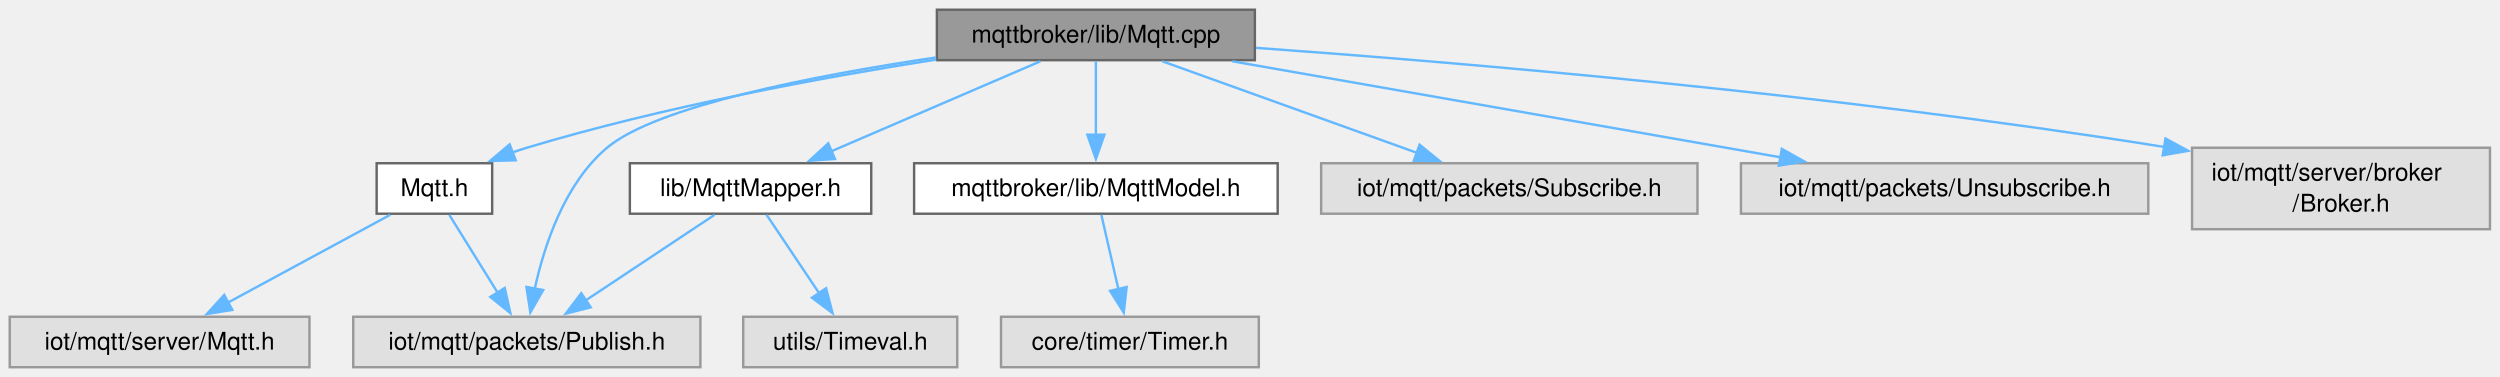
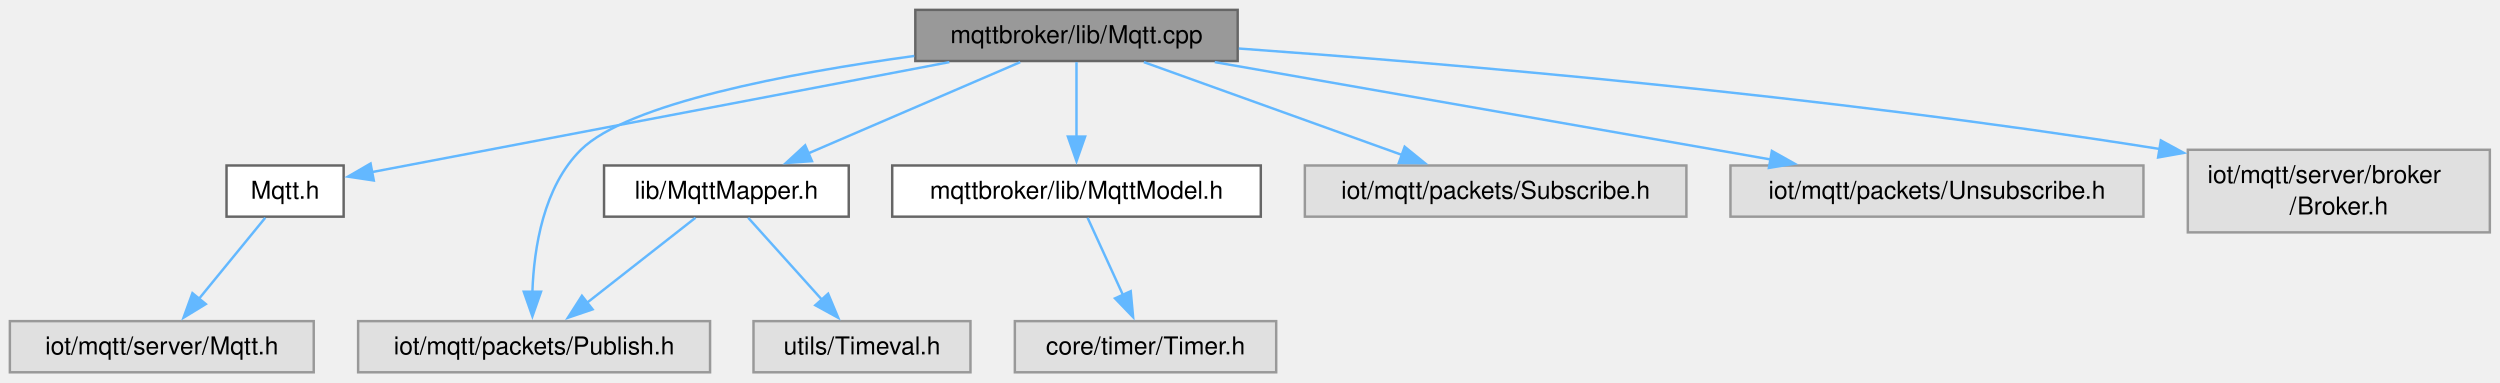
- <svg xmlns="http://www.w3.org/2000/svg" xmlns:xlink="http://www.w3.org/1999/xlink" width="1028pt" height="155pt" viewBox="0.00 0.00 1028.00 155.00">
+ <svg xmlns="http://www.w3.org/2000/svg" xmlns:xlink="http://www.w3.org/1999/xlink" width="1014pt" height="155pt" viewBox="0.00 0.00 1014.00 155.00">
  <g id="graph0" class="graph" transform="scale(1 1) rotate(0) translate(4 151)">
    <g id="Node000001" class="node">
      <g id="a_Node000001">
        <a xlink:title=" ">
-           <polygon fill="#999999" stroke="#666666" points="512,-147 381.25,-147 381.25,-126.25 512,-126.25 512,-147" />
-           <text xml:space="preserve" text-anchor="middle" x="446.62" y="-133.5" font-family="Helvetica,sans-Serif" font-size="10.00">mqttbroker/lib/Mqtt.cpp</text>
+           <polygon fill="#999999" stroke="#666666" points="498,-147 367.25,-147 367.25,-126.25 498,-126.25 498,-147" />
+           <text xml:space="preserve" text-anchor="middle" x="432.62" y="-133.5" font-family="Helvetica,sans-Serif" font-size="10.00">mqttbroker/lib/Mqtt.cpp</text>
        </a>
      </g>
    </g>
    <g id="Node000002" class="node">
      <g id="a_Node000002">
        <a xlink:href="mqttbroker_2lib_2Mqtt_8h.html" target="_top" xlink:title=" ">
-           <polygon fill="white" stroke="#666666" points="198.38,-83.88 150.88,-83.88 150.88,-63.12 198.38,-63.12 198.38,-83.88" />
-           <text xml:space="preserve" text-anchor="middle" x="174.62" y="-70.38" font-family="Helvetica,sans-Serif" font-size="10.00">Mqtt.h</text>
+           <polygon fill="white" stroke="#666666" points="135.38,-83.88 87.88,-83.88 87.88,-63.12 135.38,-63.12 135.38,-83.88" />
+           <text xml:space="preserve" text-anchor="middle" x="111.62" y="-70.38" font-family="Helvetica,sans-Serif" font-size="10.00">Mqtt.h</text>
        </a>
      </g>
    </g>
    <g id="edge1_Node000001_Node000002" class="edge">
      <g id="a_edge1_Node000001_Node000002">
        <a xlink:title=" ">
-           <path fill="none" stroke="#63b8ff" d="M380.96,-126.52C333.58,-119.07 268.4,-107.03 212.62,-90.25 210.66,-89.66 208.66,-89 206.65,-88.3" />
-           <polygon fill="#63b8ff" stroke="#63b8ff" points="208.06,-85.09 197.47,-84.8 205.57,-91.63 208.06,-85.09" />
+           <path fill="none" stroke="#63b8ff" d="M381.05,-125.8C315.36,-113.3 203.59,-92.01 146.88,-81.21" />
+           <polygon fill="#63b8ff" stroke="#63b8ff" points="147.61,-77.79 137.13,-79.36 146.3,-84.67 147.61,-77.79" />
+         </a>
+       </g>
+     </g>
+     <g id="Node000004" class="node">
+       <g id="a_Node000004">
+         <a xlink:href="MqttMapper_8h.html" target="_top" xlink:title=" ">
+           <polygon fill="white" stroke="#666666" points="340.25,-83.88 241,-83.88 241,-63.12 340.25,-63.12 340.25,-83.88" />
+           <text xml:space="preserve" text-anchor="middle" x="290.62" y="-70.38" font-family="Helvetica,sans-Serif" font-size="10.00">lib/MqttMapper.h</text>
+         </a>
+       </g>
+     </g>
+     <g id="edge3_Node000001_Node000004" class="edge">
+       <g id="a_edge3_Node000001_Node000004">
+         <a xlink:title=" ">
+           <path fill="none" stroke="#63b8ff" d="M409.81,-125.8C386.52,-115.78 350.13,-100.12 323.69,-88.73" />
+           <polygon fill="#63b8ff" stroke="#63b8ff" points="325.34,-85.63 314.77,-84.89 322.57,-92.06 325.34,-85.63" />
+         </a>
+       </g>
+     </g>
+     <g id="Node000005" class="node">
+       <g id="a_Node000005">
+         <a xlink:title=" ">
+           <polygon fill="#e0e0e0" stroke="#999999" points="284,-20.75 141.25,-20.75 141.25,0 284,0 284,-20.75" />
+           <text xml:space="preserve" text-anchor="middle" x="212.62" y="-7.25" font-family="Helvetica,sans-Serif" font-size="10.00">iot/mqtt/packets/Publish.h</text>
+         </a>
+       </g>
+     </g>
+     <g id="edge8_Node000001_Node000005" class="edge">
+       <g id="a_edge8_Node000001_Node000005">
+         <a xlink:title=" ">
+           <path fill="none" stroke="#63b8ff" d="M366.84,-128.31C315.8,-121.3 250.64,-108.99 231.62,-90.25 216.45,-75.29 212.57,-50.47 211.94,-32.66" />
+           <polygon fill="#63b8ff" stroke="#63b8ff" points="215.44,-32.69 211.94,-22.69 208.44,-32.69 215.44,-32.69" />
+         </a>
+       </g>
+     </g>
+     <g id="Node000007" class="node">
+       <g id="a_Node000007">
+         <a xlink:href="MqttModel_8h.html" target="_top" xlink:title=" ">
+           <polygon fill="white" stroke="#666666" points="507.38,-83.88 357.88,-83.88 357.88,-63.12 507.38,-63.12 507.38,-83.88" />
+           <text xml:space="preserve" text-anchor="middle" x="432.62" y="-70.38" font-family="Helvetica,sans-Serif" font-size="10.00">mqttbroker/lib/MqttModel.h</text>
+         </a>
+       </g>
+     </g>
+     <g id="edge6_Node000001_Node000007" class="edge">
+       <g id="a_edge6_Node000001_Node000007">
+         <a xlink:title=" ">
+           <path fill="none" stroke="#63b8ff" d="M432.62,-125.8C432.62,-117.65 432.62,-105.76 432.62,-95.48" />
+           <polygon fill="#63b8ff" stroke="#63b8ff" points="436.13,-95.61 432.63,-85.61 429.13,-95.61 436.13,-95.61" />
+         </a>
+       </g>
+     </g>
+     <g id="Node000009" class="node">
+       <g id="a_Node000009">
+         <a xlink:title=" ">
+           <polygon fill="#e0e0e0" stroke="#999999" points="680,-83.88 525.25,-83.88 525.25,-63.12 680,-63.12 680,-83.88" />
+           <text xml:space="preserve" text-anchor="middle" x="602.62" y="-70.38" font-family="Helvetica,sans-Serif" font-size="10.00">iot/mqtt/packets/Subscribe.h</text>
+         </a>
+       </g>
+     </g>
+     <g id="edge9_Node000001_Node000009" class="edge">
+       <g id="a_edge9_Node000001_Node000009">
+         <a xlink:title=" ">
+           <path fill="none" stroke="#63b8ff" d="M459.94,-125.8C488.32,-115.6 532.94,-99.56 564.72,-88.13" />
+           <polygon fill="#63b8ff" stroke="#63b8ff" points="565.73,-91.49 573.96,-84.81 563.36,-84.9 565.73,-91.49" />
+         </a>
+       </g>
+     </g>
+     <g id="Node000010" class="node">
+       <g id="a_Node000010">
+         <a xlink:title=" ">
+           <polygon fill="#e0e0e0" stroke="#999999" points="865.38,-83.88 697.88,-83.88 697.88,-63.12 865.38,-63.12 865.38,-83.88" />
+           <text xml:space="preserve" text-anchor="middle" x="781.62" y="-70.38" font-family="Helvetica,sans-Serif" font-size="10.00">iot/mqtt/packets/Unsubscribe.h</text>
+         </a>
+       </g>
+     </g>
+     <g id="edge10_Node000001_Node000010" class="edge">
+       <g id="a_edge10_Node000001_Node000010">
+         <a xlink:title=" ">
+           <path fill="none" stroke="#63b8ff" d="M488.7,-125.8C550.17,-115.04 648.77,-97.77 714.36,-86.28" />
+           <polygon fill="#63b8ff" stroke="#63b8ff" points="714.67,-89.78 723.91,-84.61 713.46,-82.89 714.67,-89.78" />
+         </a>
+       </g>
+     </g>
+     <g id="Node000011" class="node">
+       <g id="a_Node000011">
+         <a xlink:title=" ">
+           <polygon fill="#e0e0e0" stroke="#999999" points="1005.88,-90.25 883.38,-90.25 883.38,-56.75 1005.88,-56.75 1005.88,-90.25" />
+           <text xml:space="preserve" text-anchor="start" x="891.38" y="-76.75" font-family="Helvetica,sans-Serif" font-size="10.00">iot/mqtt/server/broker</text>
+           <text xml:space="preserve" text-anchor="middle" x="944.62" y="-64" font-family="Helvetica,sans-Serif" font-size="10.00">/Broker.h</text>
+         </a>
+       </g>
+     </g>
+     <g id="edge11_Node000001_Node000011" class="edge">
+       <g id="a_edge11_Node000001_Node000011">
+         <a xlink:title=" ">
+           <path fill="none" stroke="#63b8ff" d="M498.47,-131.32C582.83,-125.27 733.74,-112.6 872.04,-90.56" />
+           <polygon fill="#63b8ff" stroke="#63b8ff" points="872.44,-94.04 881.75,-88.99 871.32,-87.13 872.44,-94.04" />
        </a>
      </g>
    </g>
    <g id="Node000003" class="node">
      <g id="a_Node000003">
        <a xlink:title=" ">
-           <polygon fill="#e0e0e0" stroke="#999999" points="284,-20.75 141.25,-20.75 141.25,0 284,0 284,-20.75" />
-           <text xml:space="preserve" text-anchor="middle" x="212.62" y="-7.25" font-family="Helvetica,sans-Serif" font-size="10.00">iot/mqtt/packets/Publish.h</text>
-         </a>
-       </g>
-     </g>
-     <g id="edge9_Node000001_Node000003" class="edge">
-       <g id="a_edge9_Node000001_Node000003">
-         <a xlink:title=" ">
-           <path fill="none" stroke="#63b8ff" d="M380.82,-127.37C330.35,-119.86 265.97,-107.33 245.62,-90.25 228.17,-75.6 219.78,-50.14 215.86,-32.12" />
-           <polygon fill="#63b8ff" stroke="#63b8ff" points="219.35,-31.73 214.08,-22.54 212.47,-33.01 219.35,-31.73" />
-         </a>
-       </g>
-     </g>
-     <g id="Node000005" class="node">
-       <g id="a_Node000005">
-         <a xlink:href="MqttMapper_8h.html" target="_top" xlink:title=" ">
-           <polygon fill="white" stroke="#666666" points="354.25,-83.88 255,-83.88 255,-63.12 354.25,-63.12 354.25,-83.88" />
-           <text xml:space="preserve" text-anchor="middle" x="304.62" y="-70.38" font-family="Helvetica,sans-Serif" font-size="10.00">lib/MqttMapper.h</text>
-         </a>
-       </g>
-     </g>
-     <g id="edge4_Node000001_Node000005" class="edge">
-       <g id="a_edge4_Node000001_Node000005">
-         <a xlink:title=" ">
-           <path fill="none" stroke="#63b8ff" d="M423.81,-125.8C400.52,-115.78 364.13,-100.12 337.69,-88.73" />
-           <polygon fill="#63b8ff" stroke="#63b8ff" points="339.34,-85.63 328.77,-84.89 336.57,-92.06 339.34,-85.63" />
-         </a>
-       </g>
-     </g>
-     <g id="Node000007" class="node">
-       <g id="a_Node000007">
-         <a xlink:href="MqttModel_8h.html" target="_top" xlink:title=" ">
-           <polygon fill="white" stroke="#666666" points="521.38,-83.88 371.88,-83.88 371.88,-63.12 521.38,-63.12 521.38,-83.88" />
-           <text xml:space="preserve" text-anchor="middle" x="446.62" y="-70.38" font-family="Helvetica,sans-Serif" font-size="10.00">mqttbroker/lib/MqttModel.h</text>
-         </a>
-       </g>
-     </g>
-     <g id="edge7_Node000001_Node000007" class="edge">
-       <g id="a_edge7_Node000001_Node000007">
-         <a xlink:title=" ">
-           <path fill="none" stroke="#63b8ff" d="M446.62,-125.8C446.62,-117.65 446.62,-105.76 446.62,-95.48" />
-           <polygon fill="#63b8ff" stroke="#63b8ff" points="450.13,-95.61 446.63,-85.61 443.13,-95.61 450.13,-95.61" />
-         </a>
-       </g>
-     </g>
-     <g id="Node000009" class="node">
-       <g id="a_Node000009">
-         <a xlink:title=" ">
-           <polygon fill="#e0e0e0" stroke="#999999" points="694,-83.88 539.25,-83.88 539.25,-63.12 694,-63.12 694,-83.88" />
-           <text xml:space="preserve" text-anchor="middle" x="616.62" y="-70.38" font-family="Helvetica,sans-Serif" font-size="10.00">iot/mqtt/packets/Subscribe.h</text>
-         </a>
-       </g>
-     </g>
-     <g id="edge10_Node000001_Node000009" class="edge">
-       <g id="a_edge10_Node000001_Node000009">
-         <a xlink:title=" ">
-           <path fill="none" stroke="#63b8ff" d="M473.94,-125.8C502.32,-115.6 546.94,-99.56 578.72,-88.13" />
-           <polygon fill="#63b8ff" stroke="#63b8ff" points="579.73,-91.49 587.96,-84.81 577.36,-84.9 579.73,-91.49" />
-         </a>
-       </g>
-     </g>
-     <g id="Node000010" class="node">
-       <g id="a_Node000010">
-         <a xlink:title=" ">
-           <polygon fill="#e0e0e0" stroke="#999999" points="879.38,-83.88 711.88,-83.88 711.88,-63.12 879.38,-63.12 879.38,-83.88" />
-           <text xml:space="preserve" text-anchor="middle" x="795.62" y="-70.38" font-family="Helvetica,sans-Serif" font-size="10.00">iot/mqtt/packets/Unsubscribe.h</text>
-         </a>
-       </g>
-     </g>
-     <g id="edge11_Node000001_Node000010" class="edge">
-       <g id="a_edge11_Node000001_Node000010">
-         <a xlink:title=" ">
-           <path fill="none" stroke="#63b8ff" d="M502.7,-125.8C564.17,-115.04 662.77,-97.77 728.36,-86.28" />
-           <polygon fill="#63b8ff" stroke="#63b8ff" points="728.67,-89.78 737.91,-84.61 727.46,-82.89 728.67,-89.78" />
-         </a>
-       </g>
-     </g>
-     <g id="Node000011" class="node">
-       <g id="a_Node000011">
-         <a xlink:title=" ">
-           <polygon fill="#e0e0e0" stroke="#999999" points="1019.88,-90.25 897.38,-90.25 897.38,-56.75 1019.88,-56.75 1019.88,-90.25" />
-           <text xml:space="preserve" text-anchor="start" x="905.38" y="-76.75" font-family="Helvetica,sans-Serif" font-size="10.00">iot/mqtt/server/broker</text>
-           <text xml:space="preserve" text-anchor="middle" x="958.62" y="-64" font-family="Helvetica,sans-Serif" font-size="10.00">/Broker.h</text>
-         </a>
-       </g>
-     </g>
-     <g id="edge12_Node000001_Node000011" class="edge">
-       <g id="a_edge12_Node000001_Node000011">
-         <a xlink:title=" ">
-           <path fill="none" stroke="#63b8ff" d="M512.47,-131.32C596.83,-125.27 747.74,-112.6 886.04,-90.56" />
-           <polygon fill="#63b8ff" stroke="#63b8ff" points="886.44,-94.04 895.75,-88.99 885.32,-87.13 886.44,-94.04" />
+           <polygon fill="#e0e0e0" stroke="#999999" points="123.25,-20.75 0,-20.75 0,0 123.25,0 123.25,-20.75" />
+           <text xml:space="preserve" text-anchor="middle" x="61.62" y="-7.25" font-family="Helvetica,sans-Serif" font-size="10.00">iot/mqtt/server/Mqtt.h</text>
        </a>
      </g>
    </g>
    <g id="edge2_Node000002_Node000003" class="edge">
      <g id="a_edge2_Node000002_Node000003">
        <a xlink:title=" ">
-           <path fill="none" stroke="#63b8ff" d="M180.73,-62.68C186.08,-54.07 194.01,-41.31 200.63,-30.67" />
-           <polygon fill="#63b8ff" stroke="#63b8ff" points="203.55,-32.6 205.86,-22.26 197.61,-28.9 203.55,-32.6" />
+           <path fill="none" stroke="#63b8ff" d="M103.59,-62.68C96.33,-53.8 85.46,-40.51 76.6,-29.68" />
+           <polygon fill="#63b8ff" stroke="#63b8ff" points="79.47,-27.67 70.43,-22.14 74.05,-32.1 79.47,-27.67" />
        </a>
      </g>
    </g>
-     <g id="Node000004" class="node">
-       <g id="a_Node000004">
+     <g id="edge4_Node000004_Node000005" class="edge">
+       <g id="a_edge4_Node000004_Node000005">
        <a xlink:title=" ">
-           <polygon fill="#e0e0e0" stroke="#999999" points="123.25,-20.75 0,-20.75 0,0 123.25,0 123.25,-20.75" />
-           <text xml:space="preserve" text-anchor="middle" x="61.62" y="-7.25" font-family="Helvetica,sans-Serif" font-size="10.00">iot/mqtt/server/Mqtt.h</text>
-         </a>
-       </g>
-     </g>
-     <g id="edge3_Node000002_Node000004" class="edge">
-       <g id="a_edge3_Node000002_Node000004">
-         <a xlink:title=" ">
-           <path fill="none" stroke="#63b8ff" d="M156.47,-62.68C138.43,-52.92 110.52,-37.82 89.64,-26.53" />
-           <polygon fill="#63b8ff" stroke="#63b8ff" points="91.53,-23.57 81.07,-21.89 88.2,-29.73 91.53,-23.57" />
-         </a>
-       </g>
-     </g>
-     <g id="edge5_Node000005_Node000003" class="edge">
-       <g id="a_edge5_Node000005_Node000003">
-         <a xlink:title=" ">
-           <path fill="none" stroke="#63b8ff" d="M289.84,-62.68C275.49,-53.14 253.46,-38.51 236.6,-27.31" />
-           <polygon fill="#63b8ff" stroke="#63b8ff" points="238.9,-24.63 228.63,-22.01 235.02,-30.46 238.9,-24.63" />
+           <path fill="none" stroke="#63b8ff" d="M278.09,-62.68C266.27,-53.41 248.29,-39.33 234.17,-28.26" />
+           <polygon fill="#63b8ff" stroke="#63b8ff" points="236.35,-25.52 226.32,-22.11 232.03,-31.03 236.35,-25.52" />
        </a>
      </g>
    </g>
    <g id="Node000006" class="node">
      <g id="a_Node000006">
        <a xlink:title=" ">
          <polygon fill="#e0e0e0" stroke="#999999" points="389.62,-20.75 301.62,-20.75 301.62,0 389.62,0 389.62,-20.75" />
          <text xml:space="preserve" text-anchor="middle" x="345.62" y="-7.25" font-family="Helvetica,sans-Serif" font-size="10.00">utils/Timeval.h</text>
        </a>
      </g>
    </g>
-     <g id="edge6_Node000005_Node000006" class="edge">
-       <g id="a_edge6_Node000005_Node000006">
+     <g id="edge5_Node000004_Node000006" class="edge">
+       <g id="a_edge5_Node000004_Node000006">
        <a xlink:title=" ">
-           <path fill="none" stroke="#63b8ff" d="M311.21,-62.68C317.04,-53.98 325.72,-41.05 332.9,-30.34" />
-           <polygon fill="#63b8ff" stroke="#63b8ff" points="335.68,-32.48 338.35,-22.23 329.87,-28.58 335.68,-32.48" />
+           <path fill="none" stroke="#63b8ff" d="M299.46,-62.68C307.53,-53.72 319.65,-40.24 329.45,-29.35" />
+           <polygon fill="#63b8ff" stroke="#63b8ff" points="331.89,-31.87 335.98,-22.1 326.69,-27.19 331.89,-31.87" />
        </a>
      </g>
    </g>
    <g id="Node000008" class="node">
      <g id="a_Node000008">
        <a xlink:title=" ">
          <polygon fill="#e0e0e0" stroke="#999999" points="513.62,-20.75 407.62,-20.75 407.62,0 513.62,0 513.62,-20.75" />
          <text xml:space="preserve" text-anchor="middle" x="460.62" y="-7.25" font-family="Helvetica,sans-Serif" font-size="10.00">core/timer/Timer.h</text>
        </a>
      </g>
    </g>
-     <g id="edge8_Node000007_Node000008" class="edge">
-       <g id="a_edge8_Node000007_Node000008">
+     <g id="edge7_Node000007_Node000008" class="edge">
+       <g id="a_edge7_Node000007_Node000008">
        <a xlink:title=" ">
-           <path fill="none" stroke="#63b8ff" d="M448.87,-62.68C450.76,-54.43 453.53,-42.37 455.9,-32.01" />
-           <polygon fill="#63b8ff" stroke="#63b8ff" points="459.27,-32.97 458.09,-22.45 452.45,-31.41 459.27,-32.97" />
+           <path fill="none" stroke="#63b8ff" d="M437.12,-62.68C440.98,-54.25 446.67,-41.84 451.48,-31.34" />
+           <polygon fill="#63b8ff" stroke="#63b8ff" points="454.62,-32.9 455.6,-22.35 448.25,-29.98 454.62,-32.9" />
        </a>
      </g>
    </g>
  </g>
</svg>
